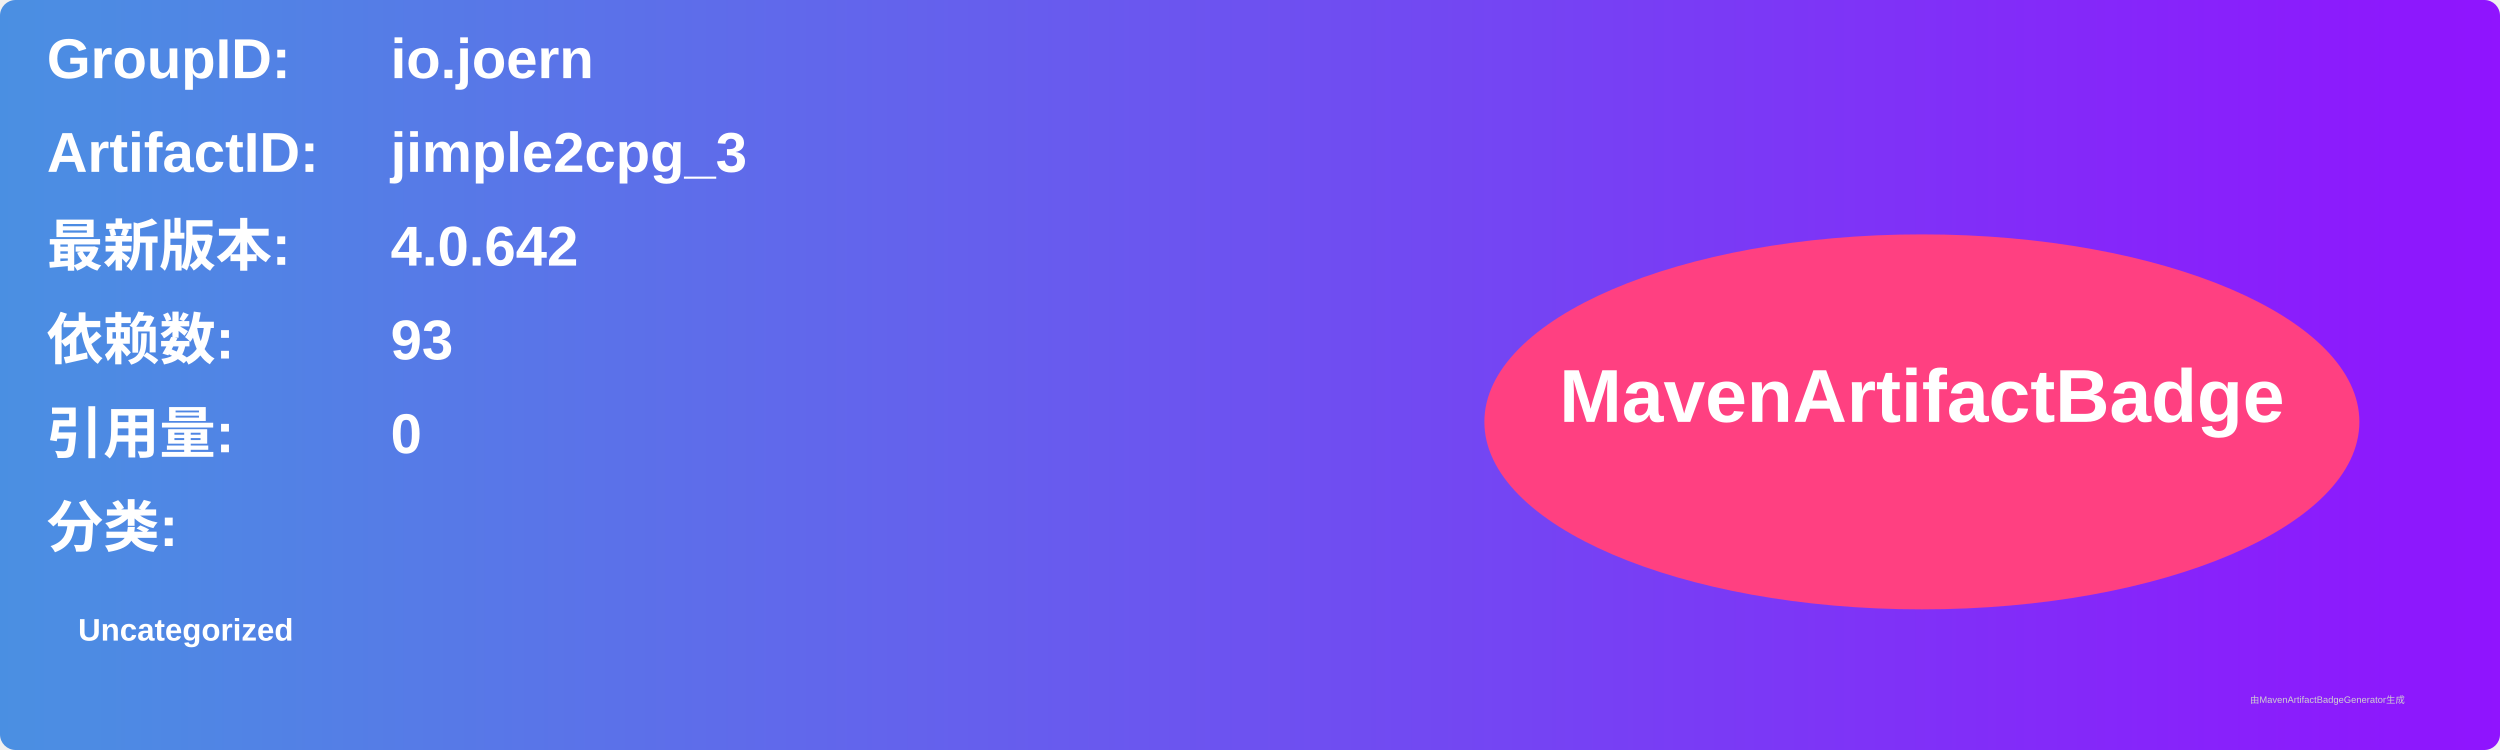
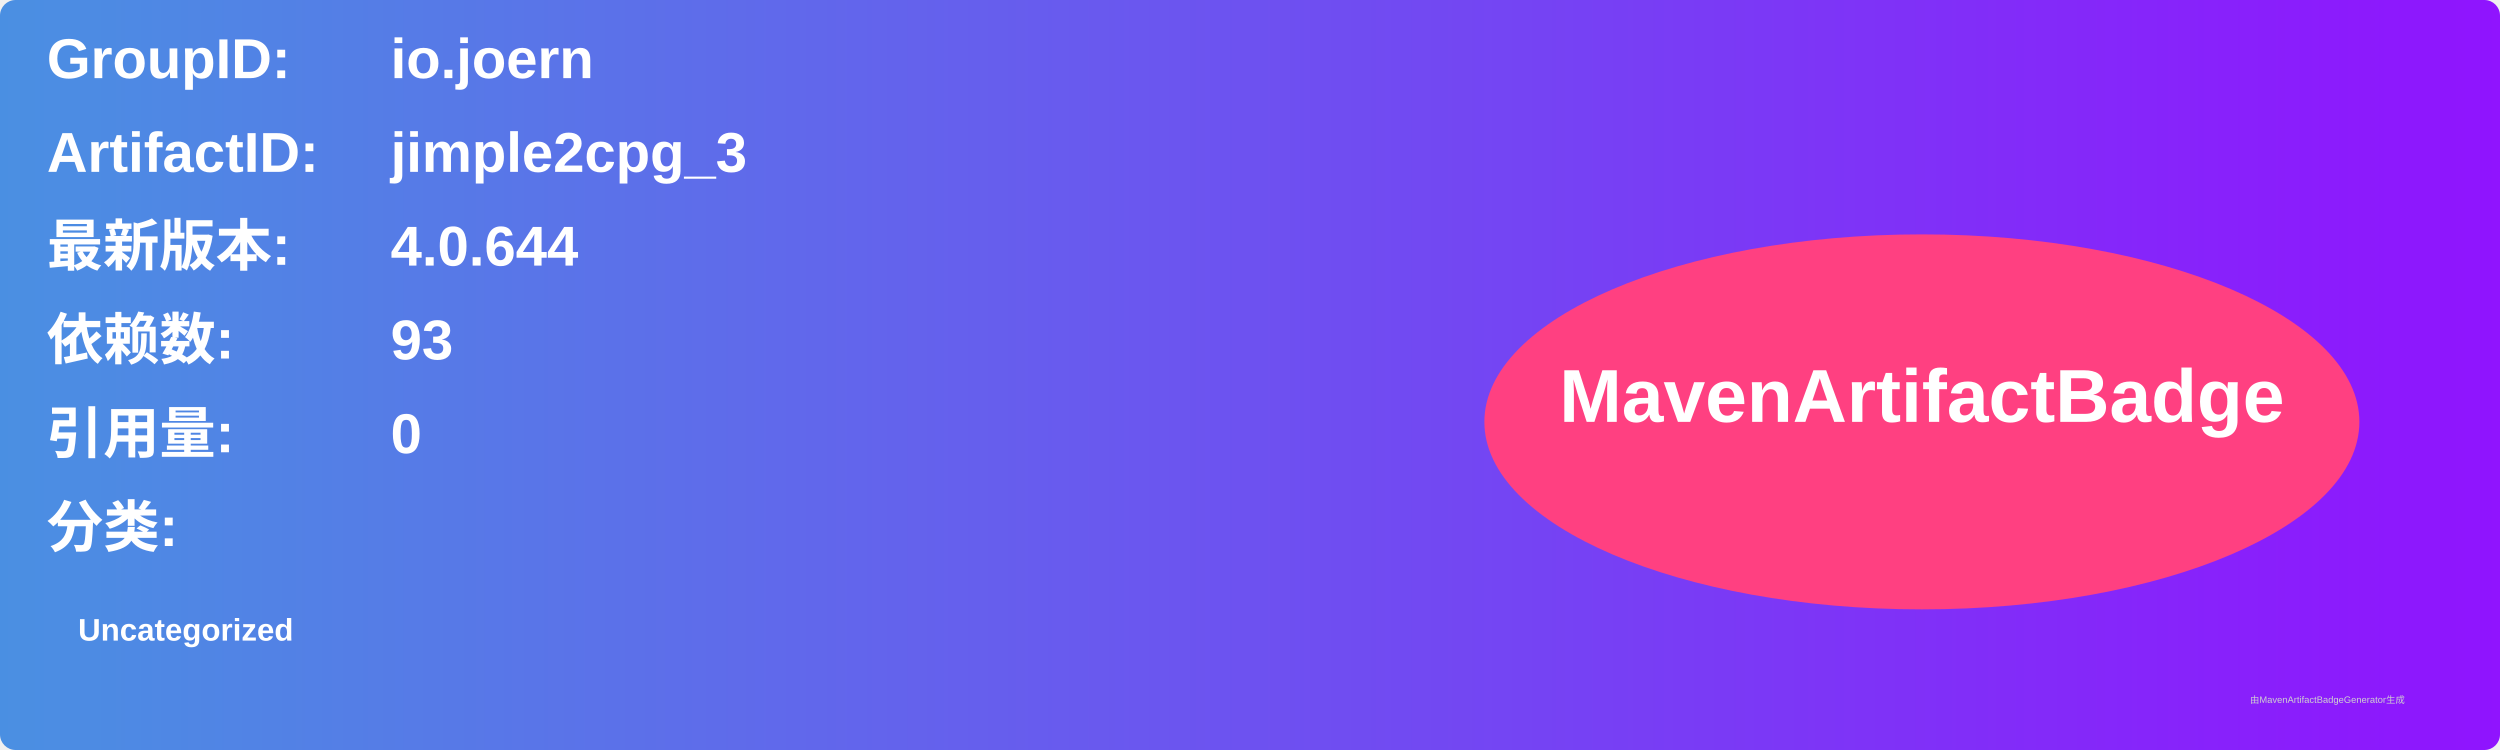
<svg xmlns="http://www.w3.org/2000/svg" width="800" height="240" viewBox="0 0 800 240">
  <linearGradient id="grad" x1="0%" y1="0%" x2="100%" y2="0%">
    <stop offset="0%" stop-color="#4a90e2" />
    <stop offset="100%" stop-color="#9013fe" />
  </linearGradient>
  <rect width="100%" height="100%" rx="5" ry="5" fill="url(#grad)" />
  <g transform="translate(15, 15)">
    <text x="0" y="10" font-family="Arial" font-size="18" fill="white" font-weight="bold" width="260">GroupID:</text>
    <text x="110" y="10" font-family="Arial" font-size="18" fill="white" font-weight="bold" width="460">io.joern</text>
    <text x="0" y="40" font-family="Arial" font-size="18" fill="white" font-weight="bold" width="260">ArtifactID:</text>
    <text x="110" y="40" font-family="Arial" font-size="18" fill="white" font-weight="bold" width="460">jimple2cpg_3</text>
    <text x="0" y="70" font-family="Arial" font-size="18" fill="white" font-weight="bold">最新版本:</text>
    <text x="110" y="70" font-family="Arial" font-size="18" fill="white" font-weight="bold">
-       <tspan font-weight="bold">4.0.642</tspan>
+       <tspan font-weight="bold">4.0.644</tspan>
    </text>
    <text x="0" y="100" font-family="Arial" font-size="18" fill="white" font-weight="bold">依赖数: </text>
    <text x="110" y="100" font-family="Arial" font-size="18" fill="white">
      <tspan font-weight="bold">93</tspan>
    </text>
    <text x="0" y="130" font-family="Arial" font-size="18" fill="white" font-weight="bold">引用量: </text>
    <text x="110" y="130" font-family="Arial" font-size="18" fill="white">
      <tspan font-weight="bold">0</tspan>
    </text>
    <text x="0" y="160" font-family="Arial" font-size="18" fill="white" font-weight="bold">分类:</text>
    <text x="10" y="190" font-family="Arial" font-size="10" fill="white">
      <tspan font-weight="bold">Uncategorized</tspan>
    </text>
    <ellipse cx="600" cy="120" rx="140" ry="60" fill="#ff4081" />
    <text x="600" y="120" text-anchor="middle" font-family="Arial" font-size="24" fill="white" font-weight="bold">MavenArtifactBadge</text>
  </g>
  <text x="720" y="225" font-family="Arial" font-size="3" fill="#d0d0d0">由MavenArtifactBadgeGenerator生成</text>
</svg>
